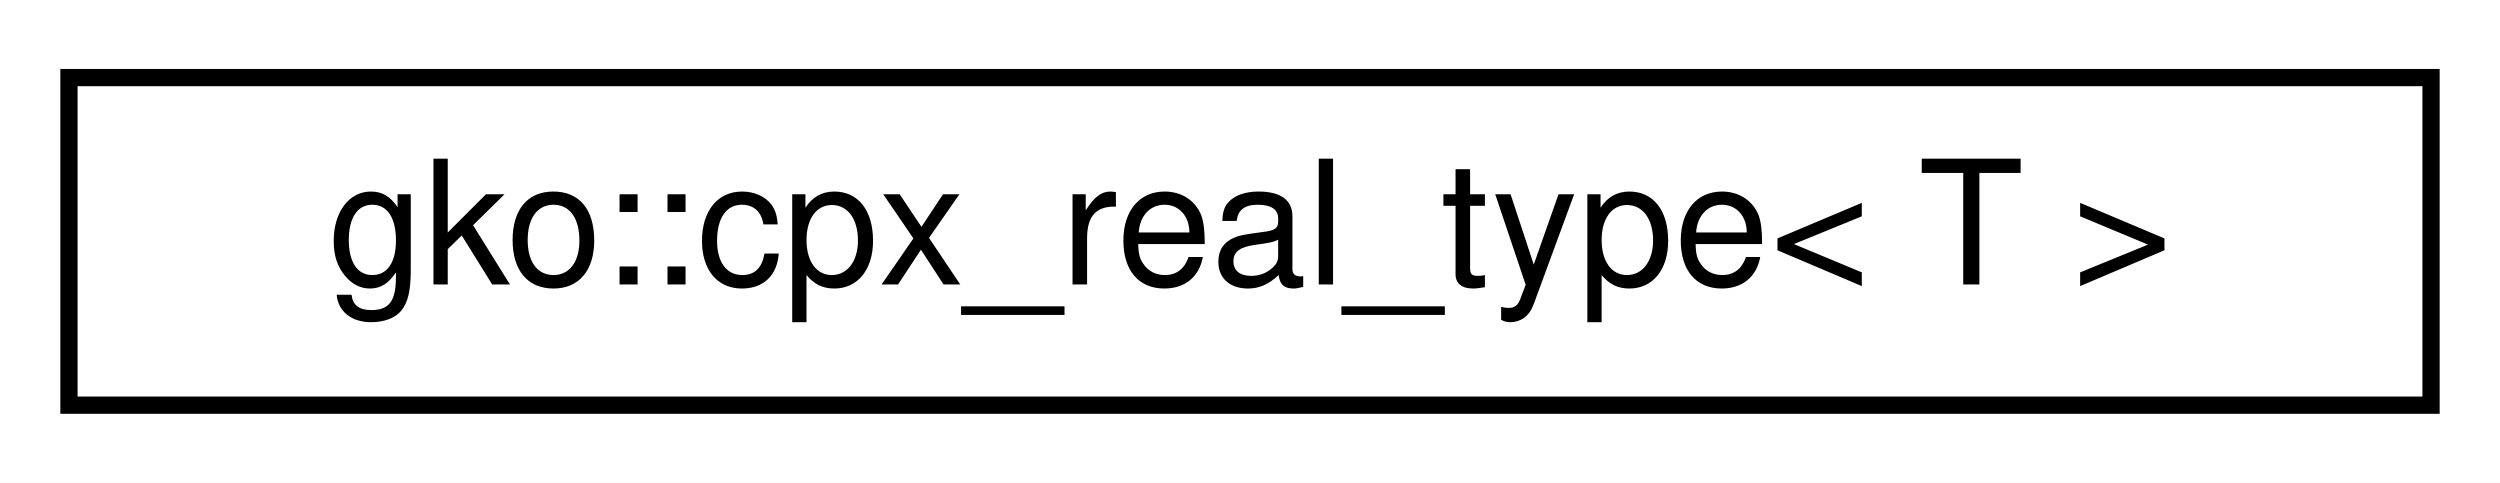
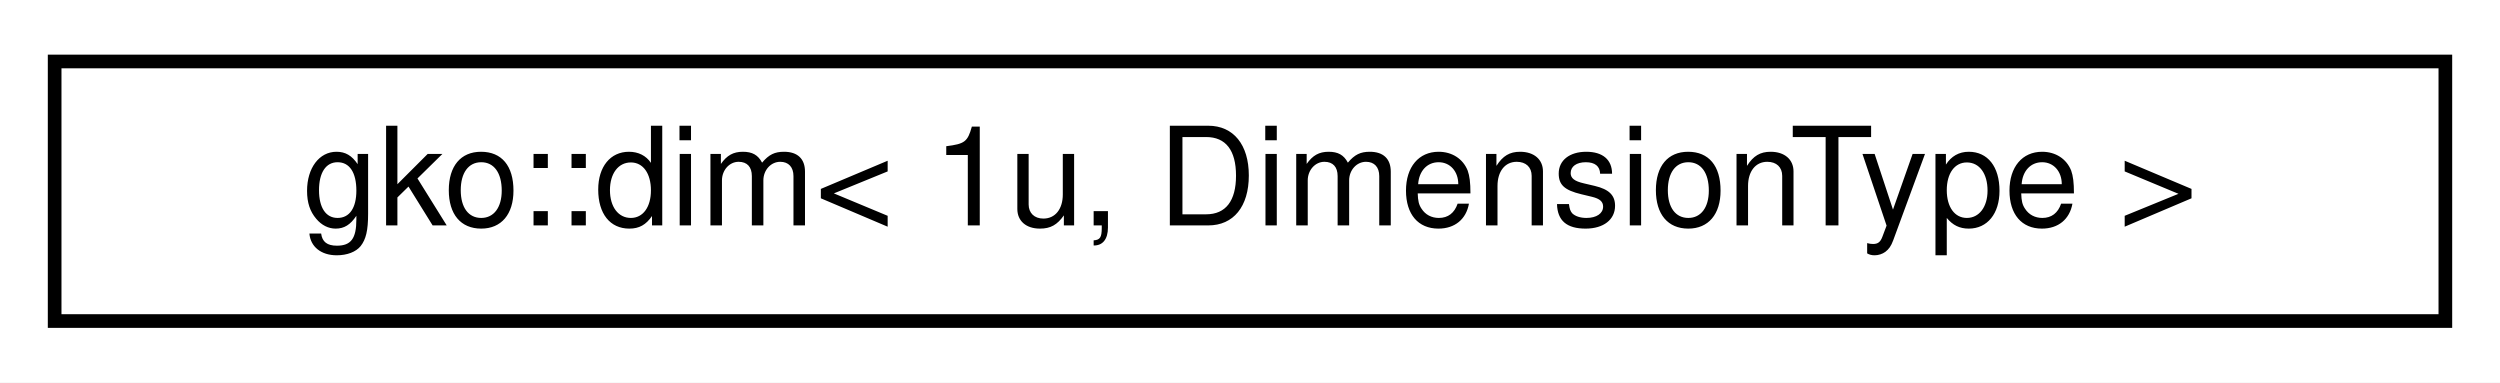
- <svg xmlns="http://www.w3.org/2000/svg" xmlns:xlink="http://www.w3.org/1999/xlink" width="145pt" height="28pt" viewBox="0.00 0.00 145.00 28.00">
+ <svg xmlns="http://www.w3.org/2000/svg" xmlns:xlink="http://www.w3.org/1999/xlink" width="183pt" height="28pt" viewBox="0.00 0.00 183.00 28.00">
  <g id="graph0" class="graph" transform="scale(1 1) rotate(0) translate(4 24)">
-     <polygon fill="#ffffff" stroke="transparent" points="-4,4 -4,-24 141,-24 141,4 -4,4" />
+     <polygon fill="#ffffff" stroke="transparent" points="-4,4 -4,-24 179,-24 179,4 -4,4" />
    <g id="node1" class="node">
      <g id="a_node1">
-         <a xlink:href="structgko_1_1cpx__real__type.html" target="_top" xlink:title="Access the underlying real type of a complex number.">
-           <polygon fill="#ffffff" stroke="#000000" points="0,-.5 0,-19.5 137,-19.5 137,-.5 0,-.5" />
-           <text text-anchor="middle" x="68.5" y="-7.5" font-family="Helvetica,sans-Serif" font-size="10.00" fill="#000000">gko::cpx_real_type&lt; T &gt;</text>
+         <a xlink:href="structgko_1_1dim_3_011u_00_01DimensionType_01_4.html" target="_top" xlink:title=" ">
+           <polygon fill="#ffffff" stroke="#000000" points="0,-.5 0,-19.5 175,-19.5 175,-.5 0,-.5" />
+           <text text-anchor="middle" x="87.5" y="-7.5" font-family="Helvetica,sans-Serif" font-size="10.00" fill="#000000">gko::dim&lt; 1u, DimensionType &gt;</text>
        </a>
      </g>
    </g>
  </g>
</svg>
